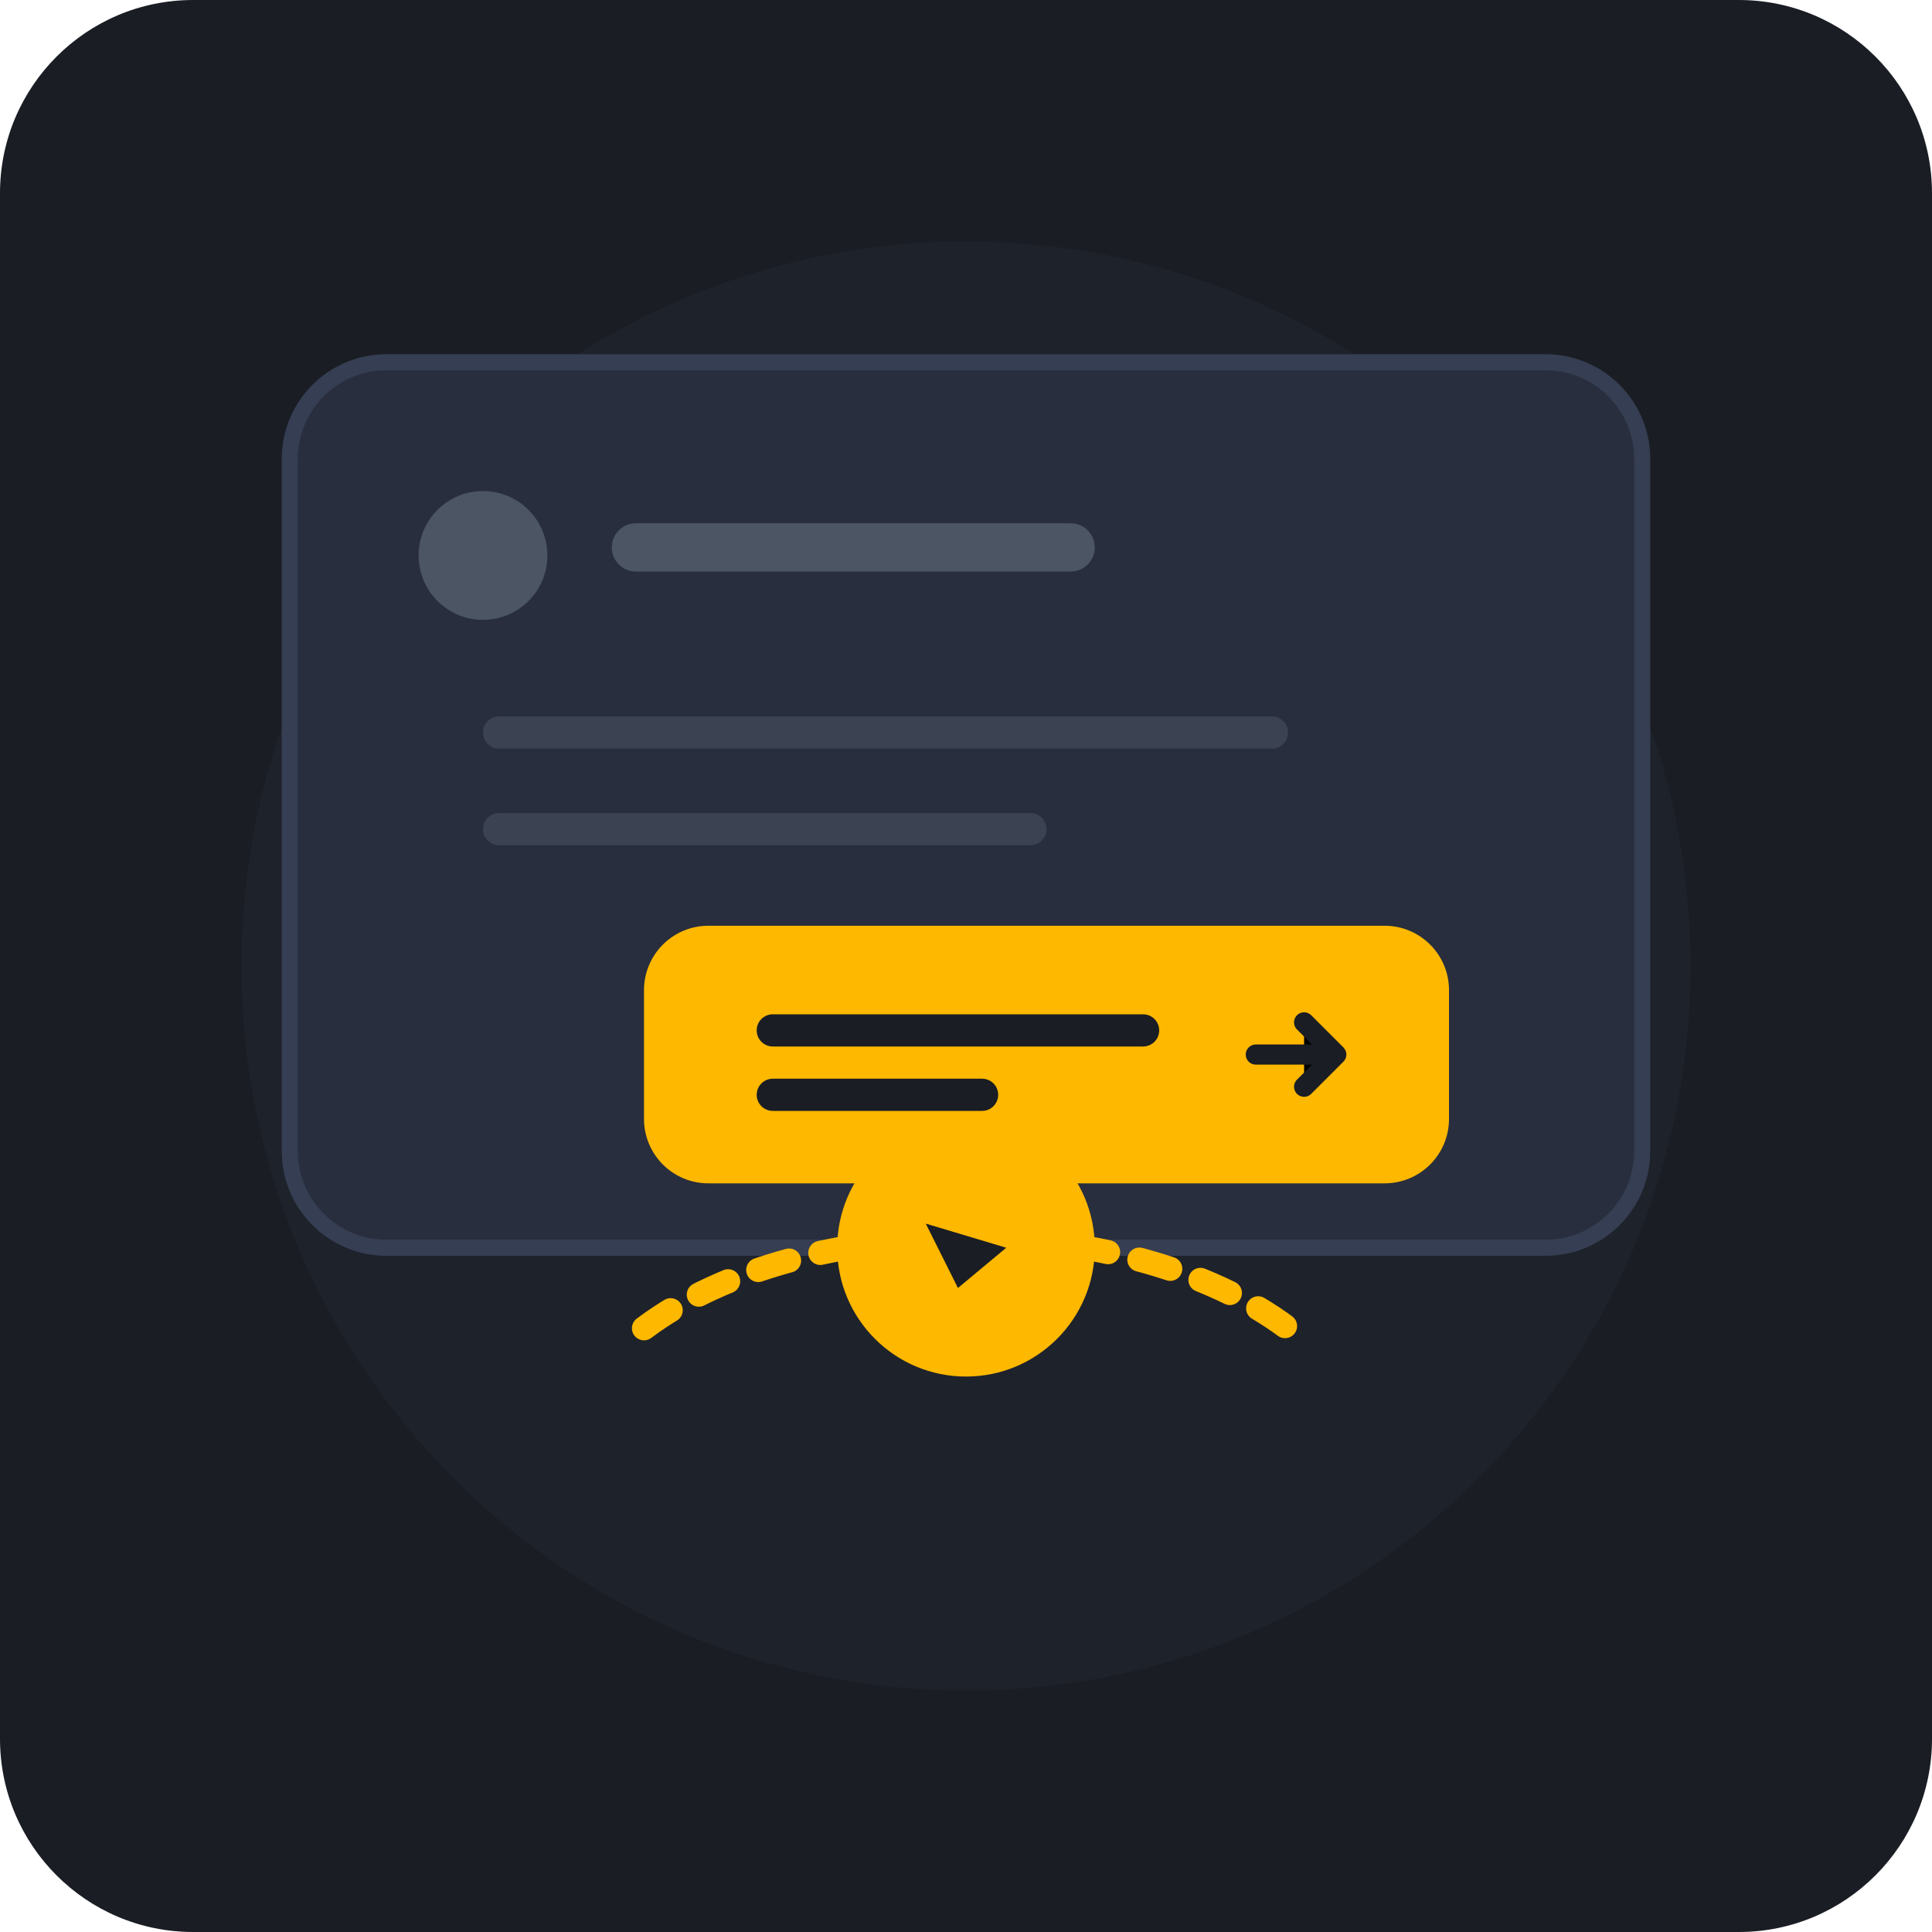
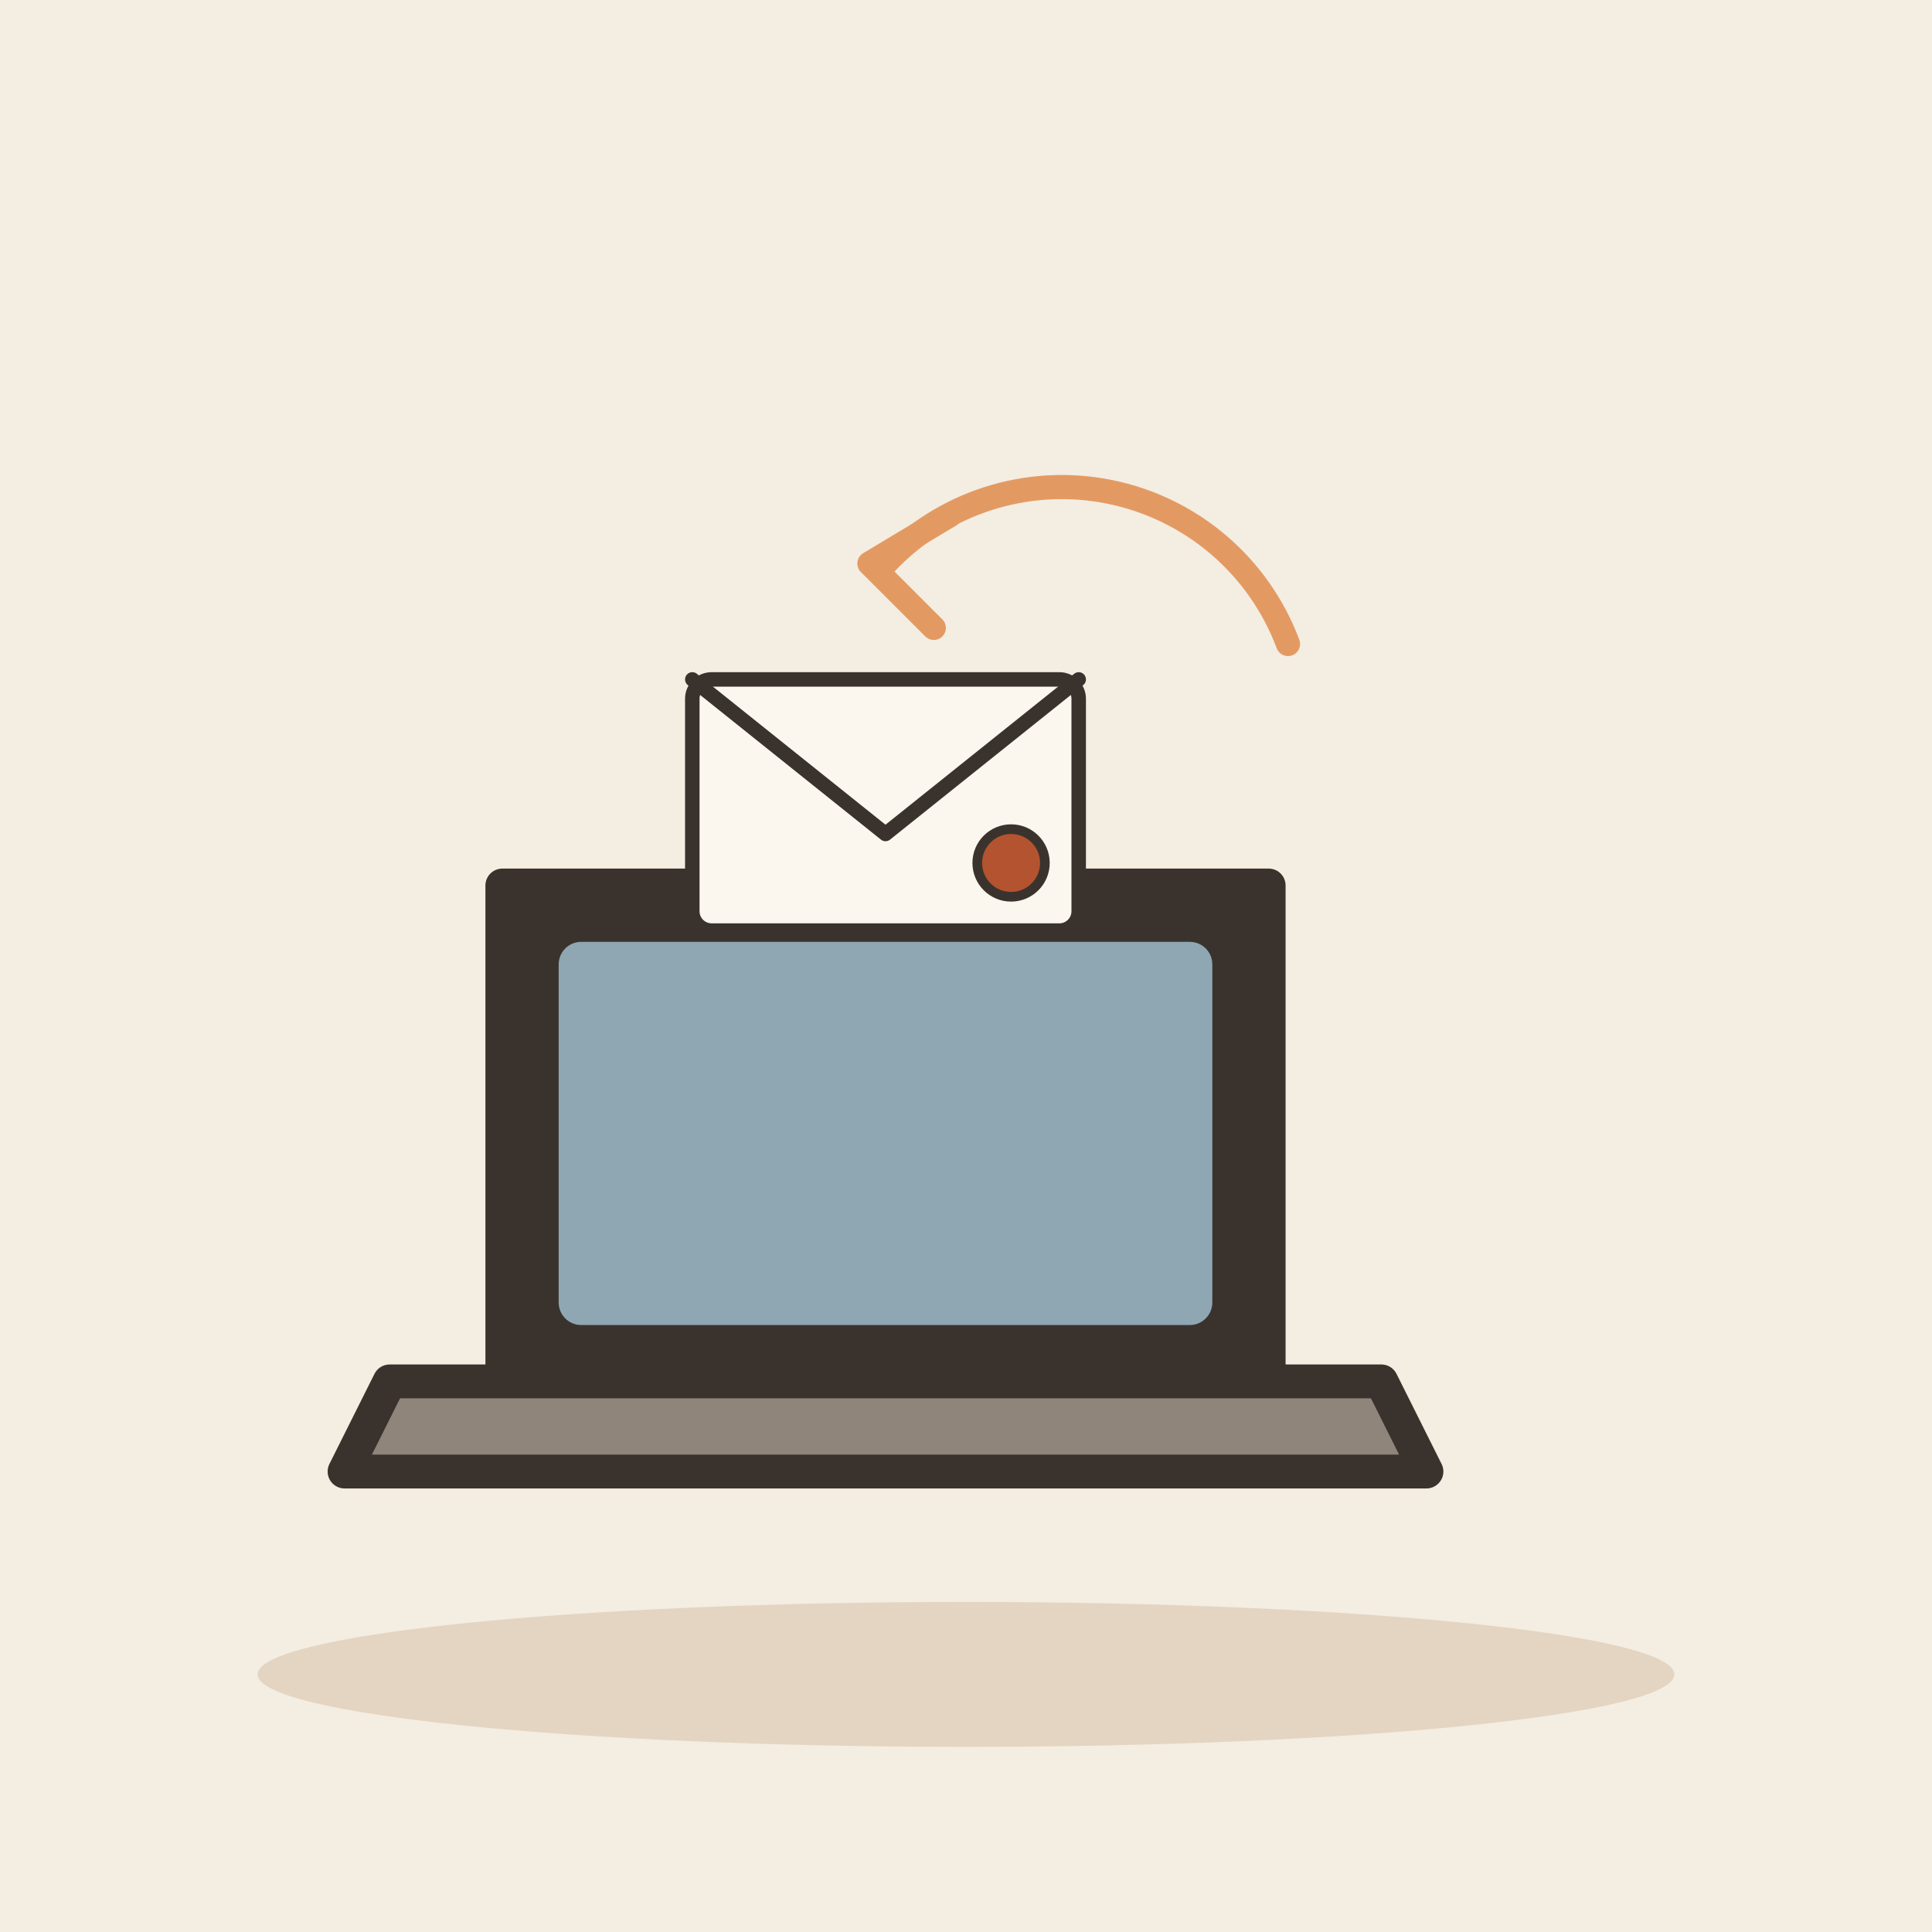
- <svg xmlns="http://www.w3.org/2000/svg" width="240" height="240" viewBox="0 0 240 240">
-   <rect width="240" height="240" rx="24" fill="#1A1D24" />
-   <circle cx="120" cy="120" r="90" fill="#222732" opacity="0.5" />
-   <g transform="translate(36, 45)">
-     <rect x="0" y="0" width="168" height="110" rx="12" fill="#282E3D" stroke="#353E52" stroke-width="2" />
-     <circle cx="24" cy="24" r="8" fill="#4B5563" />
-     <rect x="40" y="20" width="60" height="6" rx="3" fill="#4B5563" />
-     <rect x="24" y="44" width="100" height="4" rx="2" fill="#3B4252" />
-     <rect x="24" y="56" width="70" height="4" rx="2" fill="#3B4252" />
-     <g transform="translate(44, 70)">
-       <rect x="0" y="0" width="100" height="32" rx="8" fill="#FFB800" />
-       <rect x="14" y="11" width="50" height="4" rx="2" fill="#1A1D24" />
-       <rect x="14" y="19" width="30" height="4" rx="2" fill="#1A1D24" />
-       <path d="M 76 16 L 86 16 M 82 12 L 86 16 L 82 20" stroke="#1A1D24" stroke-width="2.5" stroke-linecap="round" stroke-linejoin="round" />
-     </g>
+ <svg xmlns="http://www.w3.org/2000/svg" viewBox="0 0 240 240" data-style="editorial">
+   <rect width="240" height="240" fill="#F4EDE2" />
+   <ellipse cx="120" cy="208" rx="88" ry="9" fill="#E3D5C1" />
+   <g transform="translate(110 180) scale(1.4 1.4)">
+     <path d="M-34 -50L34 -50L34 -6L-34 -6Z" fill="#3A332D" stroke="#3A332D" stroke-width="3" stroke-linecap="round" stroke-linejoin="round" />
+     <rect x="-29" y="-45" width="58" height="34" rx="2" fill="#8FA7B3" />
+     <path d="M-44 -6L44 -6L48 2L-48 2Z" fill="#8F857A" stroke="#3A332D" stroke-width="3" stroke-linecap="round" stroke-linejoin="round" />
  </g>
-   <g transform="translate(120, 175)">
-     <path d="M -40 -10 C -20 -25, 20 -25, 40 -10" fill="none" stroke="#FFB800" stroke-width="3" stroke-linecap="round" stroke-dasharray="4 4" />
-     <circle cx="0" cy="-20" r="16" fill="#FFB800" />
-     <path d="M -5 -23 L 5 -20 L -1 -15 Z" fill="#1A1D24" />
+   <g transform="translate(110 100) scale(0.6 0.6)">
+     <rect x="-40" y="-26" width="80" height="52" rx="4" fill="#FBF6EE" stroke="#3A332D" stroke-width="3" stroke-linecap="round" stroke-linejoin="round" />
+     <path d="M-40 -26L0 6L40 -26" fill="none" stroke="#3A332D" stroke-width="3" stroke-linecap="round" stroke-linejoin="round" />
+     <circle cx="26" cy="12" r="7" fill="#B4532F" stroke="#3A332D" stroke-linecap="round" stroke-linejoin="round" stroke-width="2" />
  </g>
+   <path d="M160 80A30 30 0 0 0 110 70" fill="none" stroke="#E39A62" stroke-width="3" stroke-linecap="round" stroke-linejoin="round" />
+   <path d="M118 64L108 70L116 78" fill="none" stroke="#E39A62" stroke-width="3" stroke-linecap="round" stroke-linejoin="round" />
</svg>
